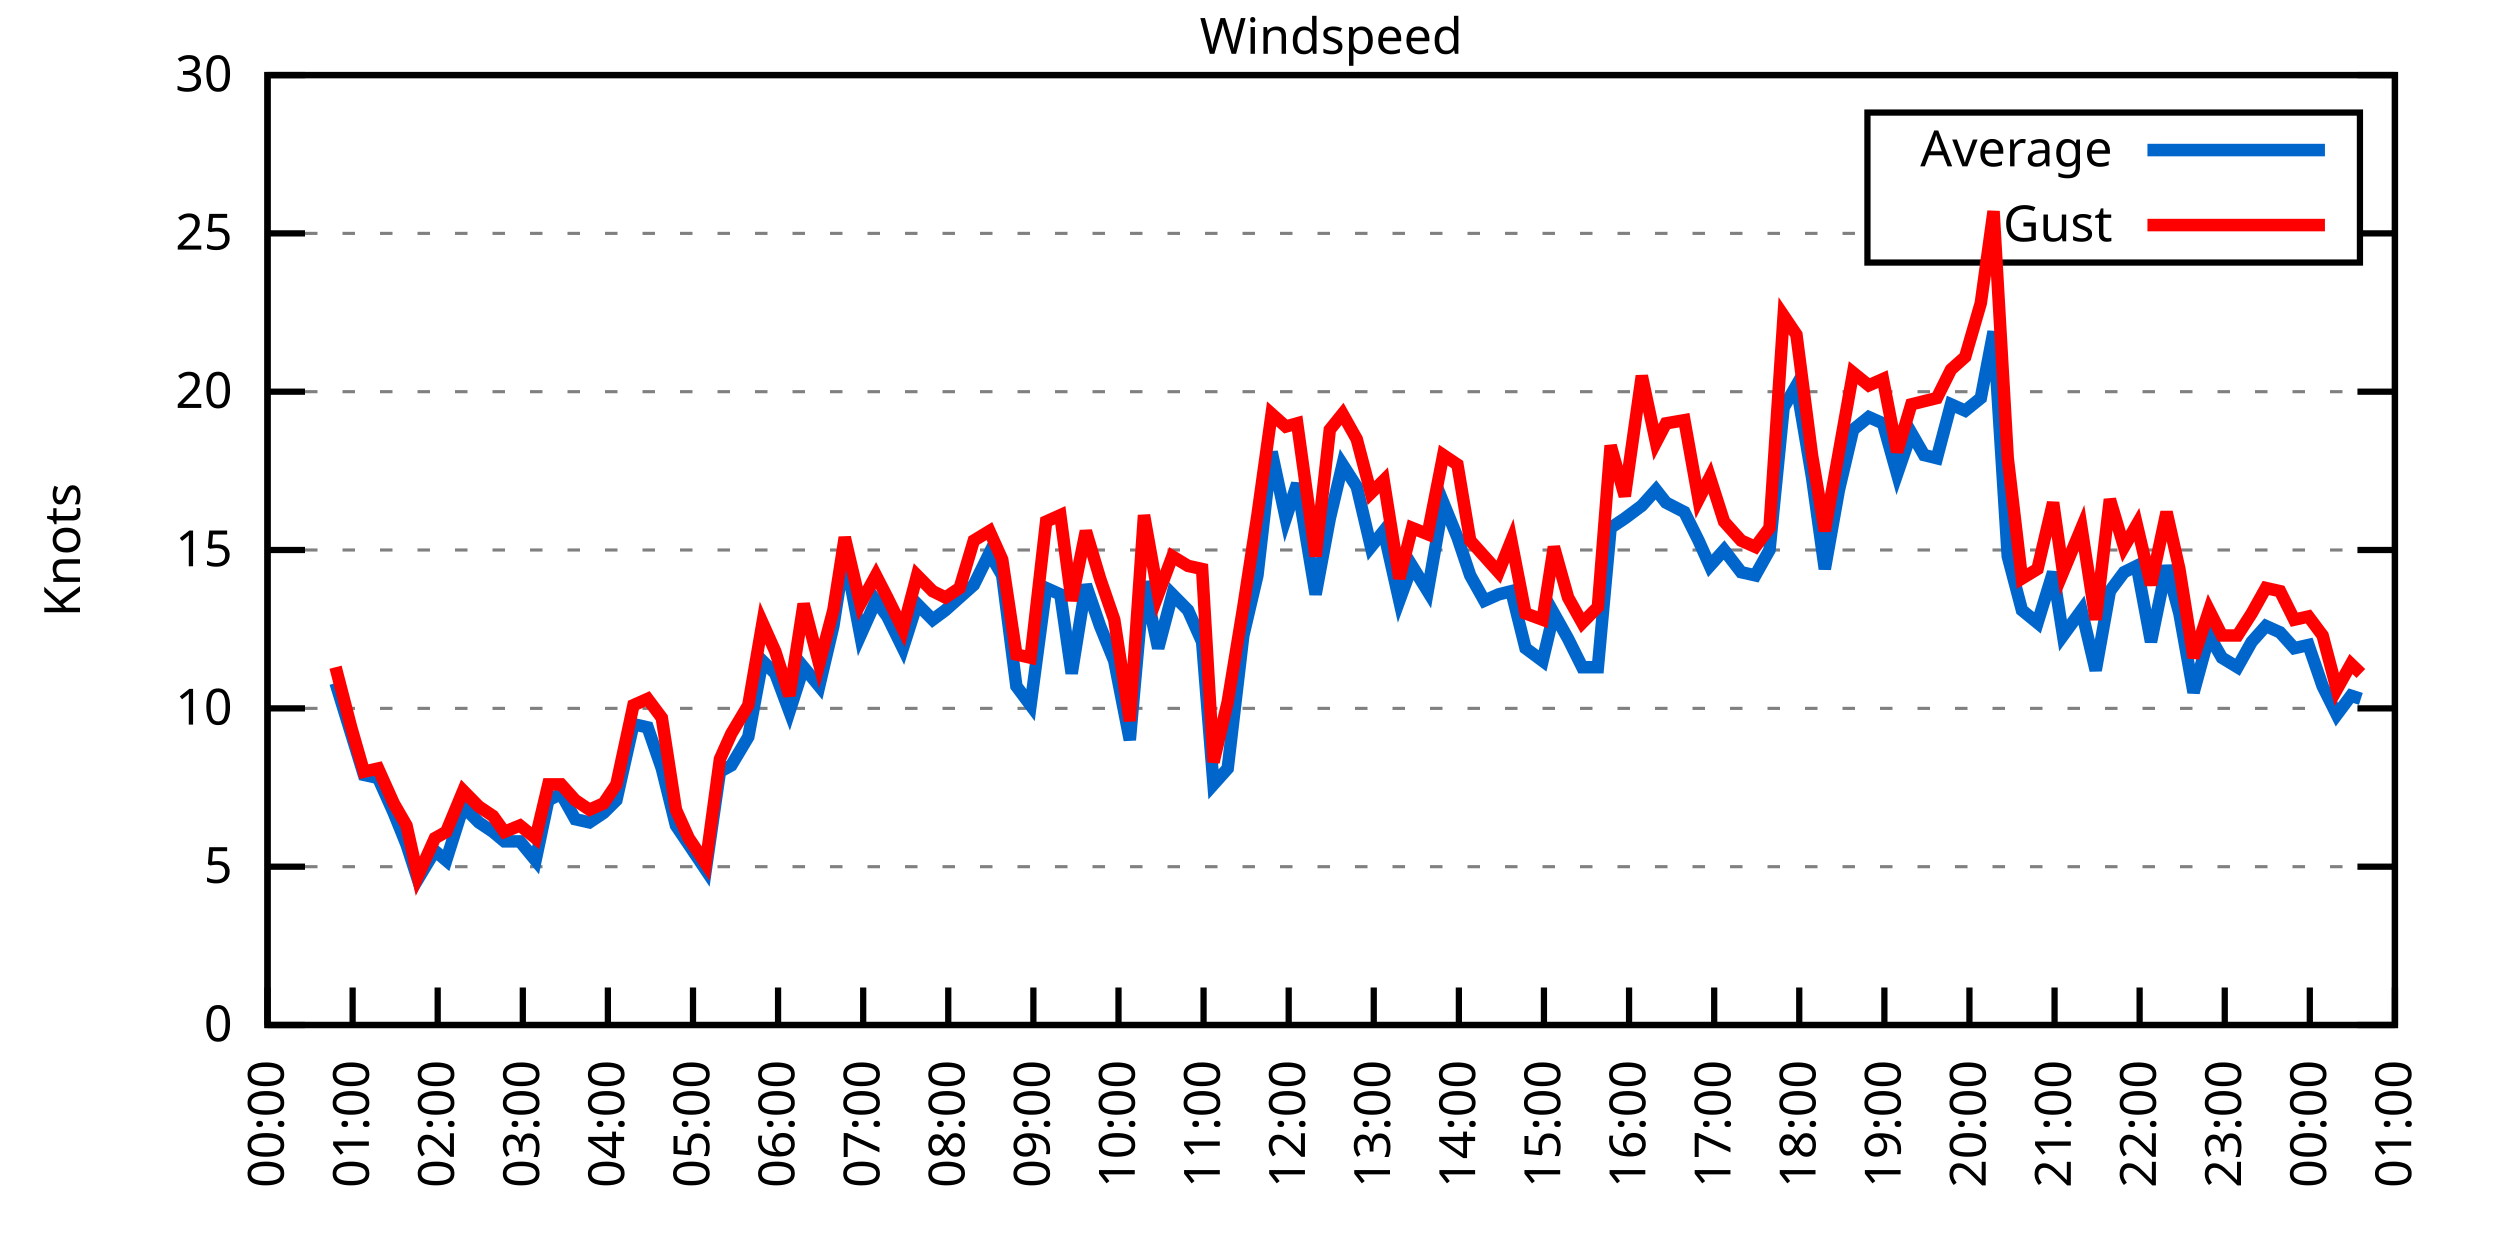
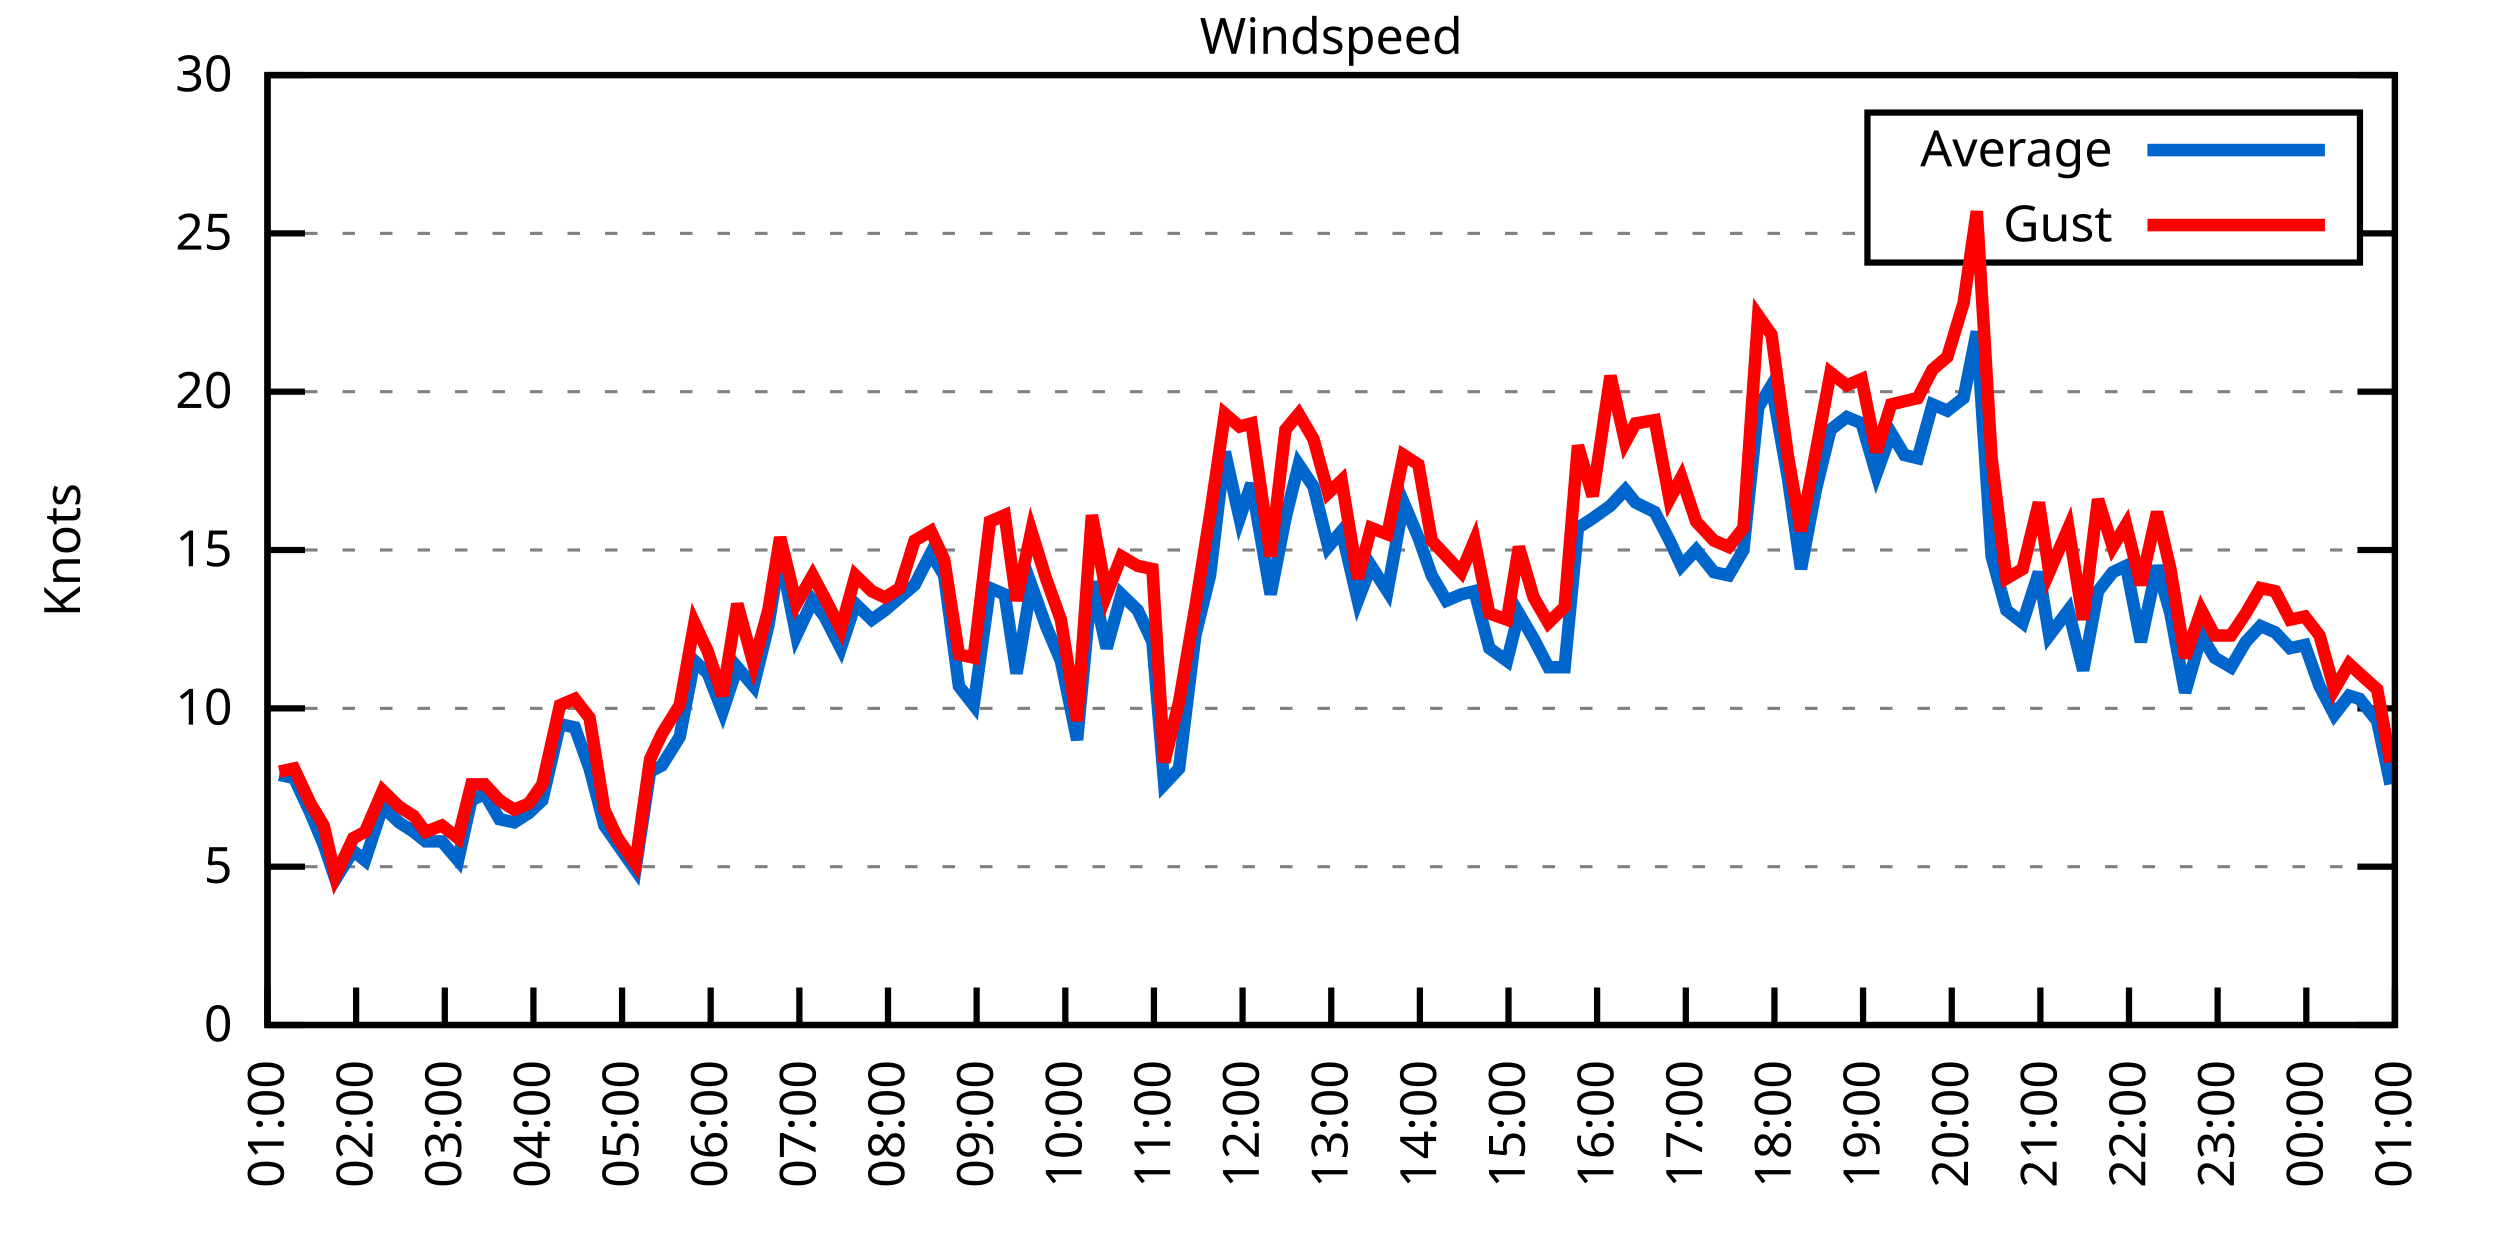
<svg xmlns="http://www.w3.org/2000/svg" xmlns:xlink="http://www.w3.org/1999/xlink" width="400" height="200" viewBox="0 0 400 200">
  <g id="gnuplot_canvas">
    <rect x="0" y="0" width="400" height="200" fill="none" />
    <defs>
      <circle id="gpDot" r="0.5" stroke-width="0.5" stroke="currentColor" />
      <path id="gpPt0" stroke-width="0.333" stroke="currentColor" d="M-1,0 h2 M0,-1 v2" />
      <path id="gpPt1" stroke-width="0.333" stroke="currentColor" d="M-1,-1 L1,1 M1,-1 L-1,1" />
      <path id="gpPt2" stroke-width="0.333" stroke="currentColor" d="M-1,0 L1,0 M0,-1 L0,1 M-1,-1 L1,1 M-1,1 L1,-1" />
      <rect id="gpPt3" stroke-width="0.333" stroke="currentColor" x="-1" y="-1" width="2" height="2" />
      <rect id="gpPt4" stroke-width="0.333" stroke="currentColor" fill="currentColor" x="-1" y="-1" width="2" height="2" />
      <circle id="gpPt5" stroke-width="0.333" stroke="currentColor" cx="0" cy="0" r="1" />
      <use xlink:href="#gpPt5" id="gpPt6" fill="currentColor" stroke="none" />
      <path id="gpPt7" stroke-width="0.333" stroke="currentColor" d="M0,-1.33 L-1.33,0.67 L1.33,0.67 z" />
      <use xlink:href="#gpPt7" id="gpPt8" fill="currentColor" stroke="none" />
      <use xlink:href="#gpPt7" id="gpPt9" stroke="currentColor" transform="rotate(180)" />
      <use xlink:href="#gpPt9" id="gpPt10" fill="currentColor" stroke="none" />
      <use xlink:href="#gpPt3" id="gpPt11" stroke="currentColor" transform="rotate(45)" />
      <use xlink:href="#gpPt11" id="gpPt12" fill="currentColor" stroke="none" />
      <path id="gpPt13" stroke-width="0.333" stroke="currentColor" d="M0,1.330 L1.265,0.411 L0.782,-1.067 L-0.782,-1.076 L-1.265,0.411 z" />
      <use xlink:href="#gpPt13" id="gpPt14" fill="currentColor" stroke="none" />
      <filter id="textbox" filterUnits="objectBoundingBox" x="0" y="0" height="1" width="1">
        <feFlood flood-color="white" flood-opacity="1" result="bgnd" />
        <feComposite in="SourceGraphic" in2="bgnd" operator="atop" />
      </filter>
      <filter id="greybox" filterUnits="objectBoundingBox" x="0" y="0" height="1" width="1">
        <feFlood flood-color="lightgrey" flood-opacity="1" result="grey" />
        <feComposite in="SourceGraphic" in2="grey" operator="atop" />
      </filter>
    </defs>
    <g fill="none" color="white" stroke="currentColor" stroke-width="1.00" stroke-linecap="butt" stroke-linejoin="miter">
</g>
    <g fill="none" color="black" stroke="currentColor" stroke-width="1.00" stroke-linecap="butt" stroke-linejoin="miter">
      <g stroke="none" shape-rendering="crispEdges">
        <polygon fill="rgb(255, 255, 255)" points="42.80,164.00 383.18,164.00 383.18,12.02 42.80,12.02 " />
      </g>
    </g>
    <g fill="none" color="black" stroke="currentColor" stroke-width="1.00" stroke-linecap="butt" stroke-linejoin="miter">
</g>
    <g fill="none" color="black" stroke="black" stroke-width="0.50" stroke-linecap="butt" stroke-linejoin="miter">
</g>
    <g fill="none" color="gray" stroke="currentColor" stroke-width="0.50" stroke-linecap="butt" stroke-linejoin="miter">
      <path stroke="gray" stroke-dasharray="2,4" class="gridline" d="M42.80,164.00 L383.19,164.00  " />
    </g>
    <g fill="none" color="gray" stroke="gray" stroke-width="1.00" stroke-linecap="butt" stroke-linejoin="miter">
</g>
    <g fill="none" color="black" stroke="currentColor" stroke-width="1.00" stroke-linecap="butt" stroke-linejoin="miter">
      <path stroke="black" d="M42.80,164.00 L48.80,164.00 M383.19,164.00 L377.19,164.00  " />
      <g transform="translate(37.20,166.60)" stroke="none" fill="black" font-family="Sans" font-size="8.00" text-anchor="end">
        <text>
          <tspan font-family="Sans"> 0</tspan>
        </text>
      </g>
    </g>
    <g fill="none" color="black" stroke="currentColor" stroke-width="1.00" stroke-linecap="butt" stroke-linejoin="miter">
</g>
    <g fill="none" color="black" stroke="black" stroke-width="0.50" stroke-linecap="butt" stroke-linejoin="miter">
</g>
    <g fill="none" color="gray" stroke="currentColor" stroke-width="0.50" stroke-linecap="butt" stroke-linejoin="miter">
      <path stroke="gray" stroke-dasharray="2,4" class="gridline" d="M42.80,138.67 L383.19,138.67  " />
    </g>
    <g fill="none" color="gray" stroke="gray" stroke-width="1.00" stroke-linecap="butt" stroke-linejoin="miter">
</g>
    <g fill="none" color="black" stroke="currentColor" stroke-width="1.00" stroke-linecap="butt" stroke-linejoin="miter">
      <path stroke="black" d="M42.80,138.67 L48.80,138.67 M383.19,138.67 L377.19,138.67  " />
      <g transform="translate(37.20,141.27)" stroke="none" fill="black" font-family="Sans" font-size="8.00" text-anchor="end">
        <text>
          <tspan font-family="Sans"> 5</tspan>
        </text>
      </g>
    </g>
    <g fill="none" color="black" stroke="currentColor" stroke-width="1.00" stroke-linecap="butt" stroke-linejoin="miter">
</g>
    <g fill="none" color="black" stroke="black" stroke-width="0.50" stroke-linecap="butt" stroke-linejoin="miter">
</g>
    <g fill="none" color="gray" stroke="currentColor" stroke-width="0.50" stroke-linecap="butt" stroke-linejoin="miter">
      <path stroke="gray" stroke-dasharray="2,4" class="gridline" d="M42.80,113.34 L383.19,113.34  " />
    </g>
    <g fill="none" color="gray" stroke="gray" stroke-width="1.00" stroke-linecap="butt" stroke-linejoin="miter">
</g>
    <g fill="none" color="black" stroke="currentColor" stroke-width="1.00" stroke-linecap="butt" stroke-linejoin="miter">
      <path stroke="black" d="M42.80,113.34 L48.80,113.34 M383.19,113.34 L377.19,113.34  " />
      <g transform="translate(37.20,115.94)" stroke="none" fill="black" font-family="Sans" font-size="8.00" text-anchor="end">
        <text>
          <tspan font-family="Sans"> 10</tspan>
        </text>
      </g>
    </g>
    <g fill="none" color="black" stroke="currentColor" stroke-width="1.00" stroke-linecap="butt" stroke-linejoin="miter">
</g>
    <g fill="none" color="black" stroke="black" stroke-width="0.50" stroke-linecap="butt" stroke-linejoin="miter">
</g>
    <g fill="none" color="gray" stroke="currentColor" stroke-width="0.50" stroke-linecap="butt" stroke-linejoin="miter">
      <path stroke="gray" stroke-dasharray="2,4" class="gridline" d="M42.80,88.00 L383.19,88.00  " />
    </g>
    <g fill="none" color="gray" stroke="gray" stroke-width="1.00" stroke-linecap="butt" stroke-linejoin="miter">
</g>
    <g fill="none" color="black" stroke="currentColor" stroke-width="1.00" stroke-linecap="butt" stroke-linejoin="miter">
      <path stroke="black" d="M42.80,88.00 L48.80,88.00 M383.19,88.00 L377.19,88.00  " />
      <g transform="translate(37.20,90.60)" stroke="none" fill="black" font-family="Sans" font-size="8.00" text-anchor="end">
        <text>
          <tspan font-family="Sans"> 15</tspan>
        </text>
      </g>
    </g>
    <g fill="none" color="black" stroke="currentColor" stroke-width="1.00" stroke-linecap="butt" stroke-linejoin="miter">
</g>
    <g fill="none" color="black" stroke="black" stroke-width="0.50" stroke-linecap="butt" stroke-linejoin="miter">
</g>
    <g fill="none" color="gray" stroke="currentColor" stroke-width="0.50" stroke-linecap="butt" stroke-linejoin="miter">
      <path stroke="gray" stroke-dasharray="2,4" class="gridline" d="M42.80,62.67 L383.19,62.67  " />
    </g>
    <g fill="none" color="gray" stroke="gray" stroke-width="1.00" stroke-linecap="butt" stroke-linejoin="miter">
</g>
    <g fill="none" color="black" stroke="currentColor" stroke-width="1.00" stroke-linecap="butt" stroke-linejoin="miter">
      <path stroke="black" d="M42.80,62.67 L48.80,62.67 M383.19,62.67 L377.19,62.67  " />
      <g transform="translate(37.20,65.27)" stroke="none" fill="black" font-family="Sans" font-size="8.00" text-anchor="end">
        <text>
          <tspan font-family="Sans"> 20</tspan>
        </text>
      </g>
    </g>
    <g fill="none" color="black" stroke="currentColor" stroke-width="1.00" stroke-linecap="butt" stroke-linejoin="miter">
</g>
    <g fill="none" color="black" stroke="black" stroke-width="0.50" stroke-linecap="butt" stroke-linejoin="miter">
</g>
    <g fill="none" color="gray" stroke="currentColor" stroke-width="0.50" stroke-linecap="butt" stroke-linejoin="miter">
      <path stroke="gray" stroke-dasharray="2,4" class="gridline" d="M42.80,37.34 L298.79,37.34 M377.59,37.34 L383.19,37.34  " />
    </g>
    <g fill="none" color="gray" stroke="gray" stroke-width="1.00" stroke-linecap="butt" stroke-linejoin="miter">
</g>
    <g fill="none" color="black" stroke="currentColor" stroke-width="1.00" stroke-linecap="butt" stroke-linejoin="miter">
      <path stroke="black" d="M42.80,37.34 L48.80,37.34 M383.19,37.34 L377.19,37.34  " />
      <g transform="translate(37.20,39.94)" stroke="none" fill="black" font-family="Sans" font-size="8.00" text-anchor="end">
        <text>
          <tspan font-family="Sans"> 25</tspan>
        </text>
      </g>
    </g>
    <g fill="none" color="black" stroke="currentColor" stroke-width="1.00" stroke-linecap="butt" stroke-linejoin="miter">
</g>
    <g fill="none" color="black" stroke="black" stroke-width="0.50" stroke-linecap="butt" stroke-linejoin="miter">
</g>
    <g fill="none" color="gray" stroke="currentColor" stroke-width="0.50" stroke-linecap="butt" stroke-linejoin="miter">
      <path stroke="gray" stroke-dasharray="2,4" class="gridline" d="M42.80,12.01 L383.19,12.01  " />
    </g>
    <g fill="none" color="gray" stroke="gray" stroke-width="1.00" stroke-linecap="butt" stroke-linejoin="miter">
</g>
    <g fill="none" color="black" stroke="currentColor" stroke-width="1.00" stroke-linecap="butt" stroke-linejoin="miter">
      <path stroke="black" d="M42.80,12.01 L48.80,12.01 M383.19,12.01 L377.19,12.01  " />
      <g transform="translate(37.20,14.61)" stroke="none" fill="black" font-family="Sans" font-size="8.00" text-anchor="end">
        <text>
          <tspan font-family="Sans"> 30</tspan>
        </text>
      </g>
    </g>
    <g fill="none" color="black" stroke="currentColor" stroke-width="1.00" stroke-linecap="butt" stroke-linejoin="miter">
      <path stroke="black" d="M42.80,164.00 L42.80,158.00  " />
      <g transform="translate(45.40,169.60) rotate(270.00)" stroke="none" fill="black" font-family="Sans" font-size="8.00" text-anchor="end">
        <text>
-           <tspan font-family="Sans">00:00</tspan>
-         </text>
-       </g>
-     </g>
-     <g fill="none" color="black" stroke="currentColor" stroke-width="1.00" stroke-linecap="butt" stroke-linejoin="miter">
-       <path stroke="black" d="M56.42,164.00 L56.42,158.00  " />
-       <g transform="translate(59.02,169.60) rotate(270.00)" stroke="none" fill="black" font-family="Sans" font-size="8.00" text-anchor="end">
-         <text>
          <tspan font-family="Sans">01:00</tspan>
        </text>
      </g>
    </g>
    <g fill="none" color="black" stroke="currentColor" stroke-width="1.00" stroke-linecap="butt" stroke-linejoin="miter">
-       <path stroke="black" d="M70.03,164.00 L70.03,158.00  " />
-       <g transform="translate(72.63,169.60) rotate(270.00)" stroke="none" fill="black" font-family="Sans" font-size="8.00" text-anchor="end">
+       <path stroke="black" d="M56.98,164.00 L56.98,158.00  " />
+       <g transform="translate(59.58,169.60) rotate(270.00)" stroke="none" fill="black" font-family="Sans" font-size="8.00" text-anchor="end">
        <text>
          <tspan font-family="Sans">02:00</tspan>
        </text>
      </g>
    </g>
    <g fill="none" color="black" stroke="currentColor" stroke-width="1.00" stroke-linecap="butt" stroke-linejoin="miter">
-       <path stroke="black" d="M83.65,164.00 L83.65,158.00  " />
-       <g transform="translate(86.25,169.60) rotate(270.00)" stroke="none" fill="black" font-family="Sans" font-size="8.00" text-anchor="end">
+       <path stroke="black" d="M71.17,164.00 L71.17,158.00  " />
+       <g transform="translate(73.77,169.60) rotate(270.00)" stroke="none" fill="black" font-family="Sans" font-size="8.00" text-anchor="end">
        <text>
          <tspan font-family="Sans">03:00</tspan>
        </text>
      </g>
    </g>
    <g fill="none" color="black" stroke="currentColor" stroke-width="1.00" stroke-linecap="butt" stroke-linejoin="miter">
-       <path stroke="black" d="M97.26,164.00 L97.26,158.00  " />
-       <g transform="translate(99.86,169.60) rotate(270.00)" stroke="none" fill="black" font-family="Sans" font-size="8.00" text-anchor="end">
+       <path stroke="black" d="M85.35,164.00 L85.35,158.00  " />
+       <g transform="translate(87.95,169.60) rotate(270.00)" stroke="none" fill="black" font-family="Sans" font-size="8.00" text-anchor="end">
        <text>
          <tspan font-family="Sans">04:00</tspan>
        </text>
      </g>
    </g>
    <g fill="none" color="black" stroke="currentColor" stroke-width="1.00" stroke-linecap="butt" stroke-linejoin="miter">
-       <path stroke="black" d="M110.88,164.00 L110.88,158.00  " />
-       <g transform="translate(113.48,169.60) rotate(270.00)" stroke="none" fill="black" font-family="Sans" font-size="8.00" text-anchor="end">
+       <path stroke="black" d="M99.53,164.00 L99.53,158.00  " />
+       <g transform="translate(102.13,169.60) rotate(270.00)" stroke="none" fill="black" font-family="Sans" font-size="8.00" text-anchor="end">
        <text>
          <tspan font-family="Sans">05:00</tspan>
        </text>
      </g>
    </g>
    <g fill="none" color="black" stroke="currentColor" stroke-width="1.00" stroke-linecap="butt" stroke-linejoin="miter">
-       <path stroke="black" d="M124.49,164.00 L124.49,158.00  " />
-       <g transform="translate(127.09,169.60) rotate(270.00)" stroke="none" fill="black" font-family="Sans" font-size="8.00" text-anchor="end">
+       <path stroke="black" d="M113.71,164.00 L113.71,158.00  " />
+       <g transform="translate(116.31,169.60) rotate(270.00)" stroke="none" fill="black" font-family="Sans" font-size="8.00" text-anchor="end">
        <text>
          <tspan font-family="Sans">06:00</tspan>
        </text>
      </g>
    </g>
    <g fill="none" color="black" stroke="currentColor" stroke-width="1.00" stroke-linecap="butt" stroke-linejoin="miter">
-       <path stroke="black" d="M138.11,164.00 L138.11,158.00  " />
-       <g transform="translate(140.71,169.60) rotate(270.00)" stroke="none" fill="black" font-family="Sans" font-size="8.00" text-anchor="end">
+       <path stroke="black" d="M127.90,164.00 L127.90,158.00  " />
+       <g transform="translate(130.50,169.60) rotate(270.00)" stroke="none" fill="black" font-family="Sans" font-size="8.00" text-anchor="end">
        <text>
          <tspan font-family="Sans">07:00</tspan>
        </text>
      </g>
    </g>
    <g fill="none" color="black" stroke="currentColor" stroke-width="1.00" stroke-linecap="butt" stroke-linejoin="miter">
-       <path stroke="black" d="M151.72,164.00 L151.72,158.00  " />
-       <g transform="translate(154.32,169.60) rotate(270.00)" stroke="none" fill="black" font-family="Sans" font-size="8.00" text-anchor="end">
+       <path stroke="black" d="M142.08,164.00 L142.08,158.00  " />
+       <g transform="translate(144.68,169.60) rotate(270.00)" stroke="none" fill="black" font-family="Sans" font-size="8.00" text-anchor="end">
        <text>
          <tspan font-family="Sans">08:00</tspan>
        </text>
      </g>
    </g>
    <g fill="none" color="black" stroke="currentColor" stroke-width="1.00" stroke-linecap="butt" stroke-linejoin="miter">
-       <path stroke="black" d="M165.34,164.00 L165.34,158.00  " />
-       <g transform="translate(167.94,169.60) rotate(270.00)" stroke="none" fill="black" font-family="Sans" font-size="8.00" text-anchor="end">
+       <path stroke="black" d="M156.26,164.00 L156.26,158.00  " />
+       <g transform="translate(158.86,169.60) rotate(270.00)" stroke="none" fill="black" font-family="Sans" font-size="8.00" text-anchor="end">
        <text>
          <tspan font-family="Sans">09:00</tspan>
        </text>
      </g>
    </g>
    <g fill="none" color="black" stroke="currentColor" stroke-width="1.00" stroke-linecap="butt" stroke-linejoin="miter">
-       <path stroke="black" d="M178.96,164.00 L178.96,158.00  " />
-       <g transform="translate(181.56,169.60) rotate(270.00)" stroke="none" fill="black" font-family="Sans" font-size="8.00" text-anchor="end">
+       <path stroke="black" d="M170.45,164.00 L170.45,158.00  " />
+       <g transform="translate(173.05,169.60) rotate(270.00)" stroke="none" fill="black" font-family="Sans" font-size="8.00" text-anchor="end">
        <text>
          <tspan font-family="Sans">10:00</tspan>
        </text>
      </g>
    </g>
    <g fill="none" color="black" stroke="currentColor" stroke-width="1.00" stroke-linecap="butt" stroke-linejoin="miter">
-       <path stroke="black" d="M192.57,164.00 L192.57,158.00  " />
-       <g transform="translate(195.17,169.60) rotate(270.00)" stroke="none" fill="black" font-family="Sans" font-size="8.00" text-anchor="end">
+       <path stroke="black" d="M184.63,164.00 L184.63,158.00  " />
+       <g transform="translate(187.23,169.60) rotate(270.00)" stroke="none" fill="black" font-family="Sans" font-size="8.00" text-anchor="end">
        <text>
          <tspan font-family="Sans">11:00</tspan>
        </text>
      </g>
    </g>
    <g fill="none" color="black" stroke="currentColor" stroke-width="1.00" stroke-linecap="butt" stroke-linejoin="miter">
-       <path stroke="black" d="M206.19,164.00 L206.19,158.00  " />
-       <g transform="translate(208.79,169.60) rotate(270.00)" stroke="none" fill="black" font-family="Sans" font-size="8.00" text-anchor="end">
+       <path stroke="black" d="M198.81,164.00 L198.81,158.00  " />
+       <g transform="translate(201.41,169.60) rotate(270.00)" stroke="none" fill="black" font-family="Sans" font-size="8.00" text-anchor="end">
        <text>
          <tspan font-family="Sans">12:00</tspan>
        </text>
      </g>
    </g>
    <g fill="none" color="black" stroke="currentColor" stroke-width="1.00" stroke-linecap="butt" stroke-linejoin="miter">
-       <path stroke="black" d="M219.80,164.00 L219.80,158.00  " />
-       <g transform="translate(222.40,169.60) rotate(270.00)" stroke="none" fill="black" font-family="Sans" font-size="8.00" text-anchor="end">
+       <path stroke="black" d="M213.00,164.00 L213.00,158.00  " />
+       <g transform="translate(215.60,169.60) rotate(270.00)" stroke="none" fill="black" font-family="Sans" font-size="8.00" text-anchor="end">
        <text>
          <tspan font-family="Sans">13:00</tspan>
        </text>
      </g>
    </g>
    <g fill="none" color="black" stroke="currentColor" stroke-width="1.00" stroke-linecap="butt" stroke-linejoin="miter">
-       <path stroke="black" d="M233.42,164.00 L233.42,158.00  " />
-       <g transform="translate(236.02,169.60) rotate(270.00)" stroke="none" fill="black" font-family="Sans" font-size="8.00" text-anchor="end">
+       <path stroke="black" d="M227.18,164.00 L227.18,158.00  " />
+       <g transform="translate(229.78,169.60) rotate(270.00)" stroke="none" fill="black" font-family="Sans" font-size="8.00" text-anchor="end">
        <text>
          <tspan font-family="Sans">14:00</tspan>
        </text>
      </g>
    </g>
    <g fill="none" color="black" stroke="currentColor" stroke-width="1.00" stroke-linecap="butt" stroke-linejoin="miter">
-       <path stroke="black" d="M247.03,164.00 L247.03,158.00  " />
-       <g transform="translate(249.63,169.60) rotate(270.00)" stroke="none" fill="black" font-family="Sans" font-size="8.00" text-anchor="end">
+       <path stroke="black" d="M241.36,164.00 L241.36,158.00  " />
+       <g transform="translate(243.96,169.60) rotate(270.00)" stroke="none" fill="black" font-family="Sans" font-size="8.00" text-anchor="end">
        <text>
          <tspan font-family="Sans">15:00</tspan>
        </text>
      </g>
    </g>
    <g fill="none" color="black" stroke="currentColor" stroke-width="1.00" stroke-linecap="butt" stroke-linejoin="miter">
-       <path stroke="black" d="M260.65,164.00 L260.65,158.00  " />
-       <g transform="translate(263.25,169.60) rotate(270.00)" stroke="none" fill="black" font-family="Sans" font-size="8.00" text-anchor="end">
+       <path stroke="black" d="M255.54,164.00 L255.54,158.00  " />
+       <g transform="translate(258.14,169.60) rotate(270.00)" stroke="none" fill="black" font-family="Sans" font-size="8.00" text-anchor="end">
        <text>
          <tspan font-family="Sans">16:00</tspan>
        </text>
      </g>
    </g>
    <g fill="none" color="black" stroke="currentColor" stroke-width="1.00" stroke-linecap="butt" stroke-linejoin="miter">
-       <path stroke="black" d="M274.27,164.00 L274.27,158.00  " />
-       <g transform="translate(276.87,169.60) rotate(270.00)" stroke="none" fill="black" font-family="Sans" font-size="8.00" text-anchor="end">
+       <path stroke="black" d="M269.73,164.00 L269.73,158.00  " />
+       <g transform="translate(272.33,169.60) rotate(270.00)" stroke="none" fill="black" font-family="Sans" font-size="8.00" text-anchor="end">
        <text>
          <tspan font-family="Sans">17:00</tspan>
        </text>
      </g>
    </g>
    <g fill="none" color="black" stroke="currentColor" stroke-width="1.00" stroke-linecap="butt" stroke-linejoin="miter">
-       <path stroke="black" d="M287.88,164.00 L287.88,158.00  " />
-       <g transform="translate(290.48,169.60) rotate(270.00)" stroke="none" fill="black" font-family="Sans" font-size="8.00" text-anchor="end">
+       <path stroke="black" d="M283.91,164.00 L283.91,158.00  " />
+       <g transform="translate(286.51,169.60) rotate(270.00)" stroke="none" fill="black" font-family="Sans" font-size="8.00" text-anchor="end">
        <text>
          <tspan font-family="Sans">18:00</tspan>
        </text>
      </g>
    </g>
    <g fill="none" color="black" stroke="currentColor" stroke-width="1.00" stroke-linecap="butt" stroke-linejoin="miter">
-       <path stroke="black" d="M301.50,164.00 L301.50,158.00  " />
-       <g transform="translate(304.10,169.60) rotate(270.00)" stroke="none" fill="black" font-family="Sans" font-size="8.00" text-anchor="end">
+       <path stroke="black" d="M298.09,164.00 L298.09,158.00  " />
+       <g transform="translate(300.69,169.60) rotate(270.00)" stroke="none" fill="black" font-family="Sans" font-size="8.00" text-anchor="end">
        <text>
          <tspan font-family="Sans">19:00</tspan>
        </text>
      </g>
    </g>
    <g fill="none" color="black" stroke="currentColor" stroke-width="1.00" stroke-linecap="butt" stroke-linejoin="miter">
-       <path stroke="black" d="M315.11,164.00 L315.11,158.00  " />
-       <g transform="translate(317.71,169.60) rotate(270.00)" stroke="none" fill="black" font-family="Sans" font-size="8.00" text-anchor="end">
+       <path stroke="black" d="M312.28,164.00 L312.28,158.00  " />
+       <g transform="translate(314.88,169.60) rotate(270.00)" stroke="none" fill="black" font-family="Sans" font-size="8.00" text-anchor="end">
        <text>
          <tspan font-family="Sans">20:00</tspan>
        </text>
      </g>
    </g>
    <g fill="none" color="black" stroke="currentColor" stroke-width="1.00" stroke-linecap="butt" stroke-linejoin="miter">
-       <path stroke="black" d="M328.73,164.00 L328.73,158.00  " />
-       <g transform="translate(331.33,169.60) rotate(270.00)" stroke="none" fill="black" font-family="Sans" font-size="8.00" text-anchor="end">
+       <path stroke="black" d="M326.46,164.00 L326.46,158.00  " />
+       <g transform="translate(329.06,169.60) rotate(270.00)" stroke="none" fill="black" font-family="Sans" font-size="8.00" text-anchor="end">
        <text>
          <tspan font-family="Sans">21:00</tspan>
        </text>
      </g>
    </g>
    <g fill="none" color="black" stroke="currentColor" stroke-width="1.00" stroke-linecap="butt" stroke-linejoin="miter">
-       <path stroke="black" d="M342.34,164.00 L342.34,158.00  " />
-       <g transform="translate(344.94,169.60) rotate(270.00)" stroke="none" fill="black" font-family="Sans" font-size="8.00" text-anchor="end">
+       <path stroke="black" d="M340.64,164.00 L340.64,158.00  " />
+       <g transform="translate(343.24,169.60) rotate(270.00)" stroke="none" fill="black" font-family="Sans" font-size="8.00" text-anchor="end">
        <text>
          <tspan font-family="Sans">22:00</tspan>
        </text>
      </g>
    </g>
    <g fill="none" color="black" stroke="currentColor" stroke-width="1.00" stroke-linecap="butt" stroke-linejoin="miter">
-       <path stroke="black" d="M355.96,164.00 L355.96,158.00  " />
-       <g transform="translate(358.56,169.60) rotate(270.00)" stroke="none" fill="black" font-family="Sans" font-size="8.00" text-anchor="end">
+       <path stroke="black" d="M354.82,164.00 L354.82,158.00  " />
+       <g transform="translate(357.42,169.60) rotate(270.00)" stroke="none" fill="black" font-family="Sans" font-size="8.00" text-anchor="end">
        <text>
          <tspan font-family="Sans">23:00</tspan>
        </text>
      </g>
    </g>
    <g fill="none" color="black" stroke="currentColor" stroke-width="1.00" stroke-linecap="butt" stroke-linejoin="miter">
-       <path stroke="black" d="M369.57,164.00 L369.57,158.00  " />
-       <g transform="translate(372.17,169.60) rotate(270.00)" stroke="none" fill="black" font-family="Sans" font-size="8.00" text-anchor="end">
+       <path stroke="black" d="M369.01,164.00 L369.01,158.00  " />
+       <g transform="translate(371.61,169.60) rotate(270.00)" stroke="none" fill="black" font-family="Sans" font-size="8.00" text-anchor="end">
        <text>
          <tspan font-family="Sans">00:00</tspan>
        </text>
      </g>
    </g>
    <g fill="none" color="black" stroke="currentColor" stroke-width="1.00" stroke-linecap="butt" stroke-linejoin="miter">
      <path stroke="black" d="M383.19,164.00 L383.19,158.00  " />
      <g transform="translate(385.79,169.60) rotate(270.00)" stroke="none" fill="black" font-family="Sans" font-size="8.00" text-anchor="end">
        <text>
          <tspan font-family="Sans">01:00</tspan>
        </text>
      </g>
    </g>
    <g fill="none" color="black" stroke="currentColor" stroke-width="1.00" stroke-linecap="butt" stroke-linejoin="miter">
</g>
    <g fill="none" color="black" stroke="currentColor" stroke-width="1.00" stroke-linecap="butt" stroke-linejoin="miter">
      <path stroke="black" d="M42.80,12.01 L42.80,164.00 L383.19,164.00 L383.19,12.01 L42.80,12.01 Z  " />
    </g>
    <g fill="none" color="black" stroke="currentColor" stroke-width="1.00" stroke-linecap="butt" stroke-linejoin="miter">
</g>
    <g fill="none" color="black" stroke="currentColor" stroke-width="1.00" stroke-linecap="butt" stroke-linejoin="miter">
      <path stroke="black" d="M298.79,42.01 L298.79,18.01 L377.59,18.01 L377.59,42.01 L298.79,42.01 Z  " />
    </g>
    <g id="Windspeed_plot_1">
      <g fill="none" color="white" stroke="black" stroke-width="2.00" stroke-linecap="butt" stroke-linejoin="miter">
</g>
      <g fill="none" color="black" stroke="currentColor" stroke-width="2.00" stroke-linecap="butt" stroke-linejoin="miter">
        <g transform="translate(337.99,26.61)" stroke="none" fill="black" font-family="Sans" font-size="8.00" text-anchor="end">
          <text>
            <tspan font-family="Sans">Average</tspan>
          </text>
        </g>
      </g>
      <g fill="none" color="black" stroke="currentColor" stroke-width="2.00" stroke-linecap="butt" stroke-linejoin="miter">
-         <path stroke="rgb(  0, 102, 204)" d="M343.59,24.01 L371.99,24.01 M53.69,109.28 L56.19,117.39 L58.23,123.98 L60.50,124.48 L63.00,130.06 L65.04,135.12   L66.85,140.69 L69.58,136.14 L71.39,137.66 L74.12,129.04 L76.61,131.58 L78.88,133.10 L80.70,134.62 L83.19,134.62   L85.69,137.66 L87.73,128.03 L89.77,127.02 L92.04,131.07 L94.31,131.58 L96.58,130.06 L98.62,128.03 L101.35,115.87   L103.62,116.38 L105.89,122.96 L108.15,132.08 L110.20,135.12 L112.92,139.17 L115.19,123.47 L117.01,122.46 L119.73,117.90   L122.00,105.74 L124.04,107.76 L126.31,113.84 L128.58,106.75 L131.07,109.79 L133.34,100.16 L135.16,88.51 L137.66,101.68   L140.15,96.11 L141.97,98.64 L144.46,103.71 L146.73,96.62 L149.23,99.15 L151.27,97.63 L153.54,95.60 L155.81,93.58   L158.31,88.51 L160.35,92.06 L162.62,109.79 L164.89,112.83 L167.38,94.08 L169.65,95.10 L171.47,107.76 L173.74,93.58   L176.01,100.16 L178.28,105.74 L180.77,118.40 L183.04,93.07 L185.31,103.71 L187.58,95.10 L190.08,97.63 L192.34,102.70   L194.16,125.50 L196.43,122.96 L198.93,101.68 L201.19,92.06 L203.46,72.30 L205.73,82.94 L207.55,77.37 L210.50,95.10   L212.77,82.94 L214.81,74.33 L217.08,77.87 L219.35,87.50 L221.39,84.97 L223.89,96.11 L225.93,90.54 L228.43,94.59   L230.92,80.41 L233.19,85.98 L235.23,92.06 L237.50,96.11 L239.77,95.10 L241.81,94.59 L244.08,103.71 L246.81,105.74   L248.62,98.14 L250.89,102.19 L253.16,106.75 L255.66,106.75 L257.70,84.46 L259.97,82.94 L262.69,80.91 L264.96,78.38   L266.55,80.41 L269.50,81.93 L271.77,86.49 L273.58,90.54 L275.85,88.00 L278.58,91.55 L280.85,92.06 L283.12,88.00   L285.38,65.21 L287.43,61.66 L289.92,76.35 L291.97,91.04 L294.23,78.38 L296.50,68.75 L299.00,66.73 L301.27,67.74   L303.54,75.85 L305.81,69.26 L307.85,72.81 L309.89,73.31 L312.16,64.70 L314.43,65.71 L316.93,63.69 L318.97,53.05   L321.24,89.02 L323.51,97.63 L326.00,99.66 L328.50,91.55 L330.09,101.68 L333.04,97.63 L335.31,107.26 L337.58,94.59   L339.85,91.55 L341.89,90.54 L344.16,102.70 L346.65,90.54 L348.70,98.14 L350.97,110.80 L353.46,101.68 L355.50,105.23   L358.00,106.75 L360.27,102.70 L362.54,100.16 L364.81,101.18 L367.08,103.71 L369.35,103.20 L371.62,109.79 L373.89,114.35   L376.16,111.31 L377.74,111.82  " />
+         <path stroke="rgb(  0, 102, 204)" d="M343.59,24.01 L371.99,24.01 M44.69,123.98 L47.05,124.48 L49.66,130.06 L51.78,135.12 L53.67,140.69 L56.51,136.14   L58.40,137.66 L61.24,129.04 L63.84,131.58 L66.20,133.10 L68.09,134.62 L70.69,134.62 L73.29,137.66 L75.42,128.03   L77.55,127.02 L79.91,131.07 L82.28,131.58 L84.64,130.06 L86.77,128.03 L89.60,115.87 L91.97,116.38 L94.33,122.96   L96.70,132.08 L98.82,135.12 L101.66,139.17 L104.02,123.47 L105.91,122.46 L108.75,117.90 L111.11,105.74 L113.24,107.76   L115.61,113.84 L117.97,106.75 L120.57,109.79 L122.93,100.16 L124.82,88.51 L127.42,101.68 L130.02,96.11 L131.92,98.64   L134.52,103.71 L136.88,96.62 L139.48,99.15 L141.61,97.63 L143.97,95.60 L146.34,93.58 L148.94,88.51 L151.06,92.06   L153.43,109.79 L155.79,112.83 L158.39,94.08 L160.75,95.10 L162.65,107.76 L165.01,93.58 L167.37,100.16 L169.74,105.74   L172.34,118.40 L174.70,93.07 L177.06,103.71 L179.43,95.10 L182.03,97.63 L184.39,102.70 L186.28,125.50 L188.65,122.96   L191.25,101.68 L193.61,92.06 L195.98,72.30 L198.34,82.94 L200.23,77.37 L203.30,95.10 L205.67,82.94 L207.79,74.33   L210.16,77.87 L212.52,87.50 L214.65,84.97 L217.25,96.11 L219.38,90.54 L221.98,94.59 L224.58,80.41 L226.94,85.98   L229.07,92.06 L231.43,96.11 L233.80,95.10 L235.92,94.59 L238.29,103.71 L241.12,105.74 L243.02,98.14 L245.38,102.19   L247.74,106.75 L250.34,106.75 L252.47,84.46 L254.83,82.94 L257.67,80.91 L260.04,78.38 L261.69,80.41 L264.76,81.93   L267.13,86.49 L269.02,90.54 L271.38,88.00 L274.22,91.55 L276.58,92.06 L278.95,88.00 L281.31,65.21 L283.44,61.66   L286.04,76.35 L288.16,91.04 L290.53,78.38 L292.89,68.75 L295.49,66.73 L297.86,67.74 L300.22,75.85 L302.58,69.26   L304.71,72.81 L306.84,73.31 L309.20,64.70 L311.57,65.71 L314.17,63.69 L316.29,53.05 L318.66,89.02 L321.02,97.63   L323.62,99.66 L326.22,91.55 L327.88,101.68 L330.95,97.63 L333.31,107.26 L335.68,94.59 L338.04,91.55 L340.17,90.54   L342.53,102.70 L345.13,90.54 L347.26,98.14 L349.62,110.80 L352.22,101.68 L354.35,105.23 L356.95,106.75 L359.32,102.70   L361.68,100.16 L364.04,101.18 L366.41,103.71 L368.77,103.20 L371.13,109.79 L373.50,114.35 L375.86,111.31 L377.52,111.82   L380.35,115.36 L382.48,125.50  " />
      </g>
    </g>
    <g id="Windspeed_plot_2">
      <g fill="none" color="black" stroke="currentColor" stroke-width="2.00" stroke-linecap="butt" stroke-linejoin="miter">
        <g transform="translate(337.99,38.61)" stroke="none" fill="black" font-family="Sans" font-size="8.00" text-anchor="end">
          <text>
            <tspan font-family="Sans">Gust</tspan>
          </text>
        </g>
      </g>
      <g fill="none" color="black" stroke="currentColor" stroke-width="2.00" stroke-linecap="butt" stroke-linejoin="miter">
-         <path stroke="rgb(255,   0,   0)" d="M343.59,36.01 L371.99,36.01 M53.69,106.75 L56.19,116.38 L58.23,123.47 L60.50,122.96 L63.00,128.54 L65.04,132.08   L66.85,140.19 L69.58,134.11 L71.39,133.10 L74.12,126.51 L76.61,129.04 L78.88,130.56 L80.70,133.10 L83.19,132.08   L85.69,134.11 L87.73,125.50 L89.77,125.50 L92.04,128.03 L94.31,129.55 L96.58,128.54 L98.62,125.50 L101.35,112.83   L103.62,111.82 L105.89,114.86 L108.15,129.55 L110.20,134.11 L112.92,138.16 L115.19,121.44 L117.01,117.39 L119.73,112.83   L122.00,99.66 L124.04,104.22 L126.31,111.31 L128.58,96.62 L131.07,106.24 L133.34,97.63 L135.16,85.98 L137.66,96.62   L140.15,92.06 L141.97,95.60 L144.46,100.67 L146.73,92.06 L149.23,94.59 L151.27,95.60 L153.54,94.08 L155.81,86.49   L158.31,84.97 L160.35,89.52 L162.62,104.72 L164.89,105.23 L167.38,83.45 L169.65,82.43 L171.47,96.11 L173.74,84.97   L176.01,92.56 L178.28,99.15 L180.77,115.36 L183.04,82.43 L185.31,95.10 L187.58,89.02 L190.08,90.54 L192.34,91.04   L194.16,121.95 L196.43,112.32 L198.93,97.12 L201.19,82.43 L203.46,66.22 L205.73,68.25 L207.55,67.74 L210.50,89.02   L212.77,68.75 L214.81,66.22 L217.08,70.27 L219.35,78.89 L221.39,76.86 L223.89,92.56 L225.93,84.46 L228.43,85.47   L230.92,72.81 L233.19,74.33 L235.23,86.49 L237.50,89.02 L239.77,91.55 L241.81,86.49 L244.08,98.14 L246.81,99.15   L248.62,87.50 L250.89,95.60 L253.16,99.66 L255.66,97.12 L257.70,71.29 L259.97,79.39 L262.69,60.14 L264.96,70.78   L266.55,67.74 L269.50,67.23 L271.77,79.90 L273.58,76.35 L275.85,83.45 L278.58,86.49 L280.85,87.50 L283.12,84.46   L285.38,50.51 L287.43,53.55 L289.92,72.81 L291.97,84.97 L294.23,72.30 L296.50,59.63 L299.00,61.66 L301.27,60.65   L303.54,72.30 L305.81,64.70 L307.85,64.19 L309.89,63.69 L312.16,59.13 L314.43,57.10 L316.93,48.49 L318.97,33.80   L321.24,73.31 L323.51,92.56 L326.00,91.04 L328.50,80.41 L330.09,91.55 L333.04,84.46 L335.31,99.15 L337.58,79.90   L339.85,87.50 L341.89,83.95 L344.16,93.58 L346.65,81.93 L348.70,91.04 L350.97,105.23 L353.46,97.63 L355.50,101.68   L358.00,101.68 L360.27,98.14 L362.54,94.08 L364.81,94.59 L367.08,99.15 L369.35,98.64 L371.62,101.68 L373.89,110.30   L376.16,106.24 L377.74,107.76  " />
+         <path stroke="rgb(255,   0,   0)" d="M343.59,36.01 L371.99,36.01 M44.69,123.47 L47.05,122.96 L49.66,128.54 L51.78,132.08 L53.67,140.19 L56.51,134.11   L58.40,133.10 L61.24,126.51 L63.84,129.04 L66.20,130.56 L68.09,133.10 L70.69,132.08 L73.29,134.11 L75.42,125.50   L77.55,125.50 L79.91,128.03 L82.28,129.55 L84.64,128.54 L86.77,125.50 L89.60,112.83 L91.97,111.82 L94.33,114.86   L96.70,129.55 L98.82,134.11 L101.66,138.16 L104.02,121.44 L105.91,117.39 L108.75,112.83 L111.11,99.66 L113.24,104.22   L115.61,111.31 L117.97,96.62 L120.57,106.24 L122.93,97.63 L124.82,85.98 L127.42,96.62 L130.02,92.06 L131.92,95.60   L134.52,100.67 L136.88,92.06 L139.48,94.59 L141.61,95.60 L143.97,94.08 L146.34,86.49 L148.94,84.97 L151.06,89.52   L153.43,104.72 L155.79,105.23 L158.39,83.45 L160.75,82.43 L162.65,96.11 L165.01,84.97 L167.37,92.56 L169.74,99.15   L172.34,115.36 L174.70,82.43 L177.06,95.10 L179.43,89.02 L182.03,90.54 L184.39,91.04 L186.28,121.95 L188.65,112.32   L191.25,97.12 L193.61,82.43 L195.98,66.22 L198.34,68.25 L200.23,67.74 L203.30,89.02 L205.67,68.75 L207.79,66.22   L210.16,70.27 L212.52,78.89 L214.65,76.86 L217.25,92.56 L219.38,84.46 L221.98,85.47 L224.58,72.81 L226.94,74.33   L229.07,86.49 L231.43,89.02 L233.80,91.55 L235.92,86.49 L238.29,98.14 L241.12,99.15 L243.02,87.50 L245.38,95.60   L247.74,99.66 L250.34,97.12 L252.47,71.29 L254.83,79.39 L257.67,60.14 L260.04,70.78 L261.69,67.74 L264.76,67.23   L267.13,79.90 L269.02,76.35 L271.38,83.45 L274.22,86.49 L276.58,87.50 L278.95,84.46 L281.31,50.51 L283.44,53.55   L286.04,72.81 L288.16,84.97 L290.53,72.30 L292.89,59.63 L295.49,61.66 L297.86,60.65 L300.22,72.30 L302.58,64.70   L304.71,64.19 L306.84,63.69 L309.20,59.13 L311.57,57.10 L314.17,48.49 L316.29,33.80 L318.66,73.31 L321.02,92.56   L323.62,91.04 L326.22,80.41 L327.88,91.55 L330.95,84.46 L333.31,99.15 L335.68,79.90 L338.04,87.50 L340.17,83.95   L342.53,93.58 L345.13,81.93 L347.26,91.04 L349.62,105.23 L352.22,97.63 L354.35,101.68 L356.95,101.68 L359.32,98.14   L361.68,94.08 L364.04,94.59 L366.41,99.15 L368.77,98.64 L371.13,101.68 L373.50,110.30 L375.86,106.24 L377.52,107.76   L380.35,110.30 L382.48,121.95  " />
      </g>
    </g>
    <g fill="none" color="black" stroke="currentColor" stroke-width="2.00" stroke-linecap="butt" stroke-linejoin="miter">
</g>
    <g fill="none" color="black" stroke="black" stroke-width="1.00" stroke-linecap="butt" stroke-linejoin="miter">
</g>
    <g fill="none" color="black" stroke="currentColor" stroke-width="1.00" stroke-linecap="butt" stroke-linejoin="miter">
      <path stroke="black" d="M42.80,12.01 L42.80,164.00 L383.19,164.00 L383.19,12.01 L42.80,12.01 Z  " />
      <g transform="translate(12.80,88.01) rotate(270.00)" stroke="none" fill="black" font-family="Sans" font-size="8.00" text-anchor="middle">
        <text>
          <tspan font-family="Sans">Knots</tspan>
        </text>
      </g>
    </g>
    <g fill="none" color="black" stroke="currentColor" stroke-width="1.00" stroke-linecap="butt" stroke-linejoin="miter">
</g>
    <g fill="none" color="black" stroke="currentColor" stroke-width="1.00" stroke-linecap="butt" stroke-linejoin="miter">
      <g transform="translate(212.99,8.61)" stroke="none" fill="black" font-family="Sans" font-size="8.00" text-anchor="middle">
        <text>
          <tspan font-family="Sans">Windspeed</tspan>
        </text>
      </g>
    </g>
    <g fill="none" color="black" stroke="currentColor" stroke-width="1.00" stroke-linecap="butt" stroke-linejoin="miter">
</g>
  </g>
</svg>
